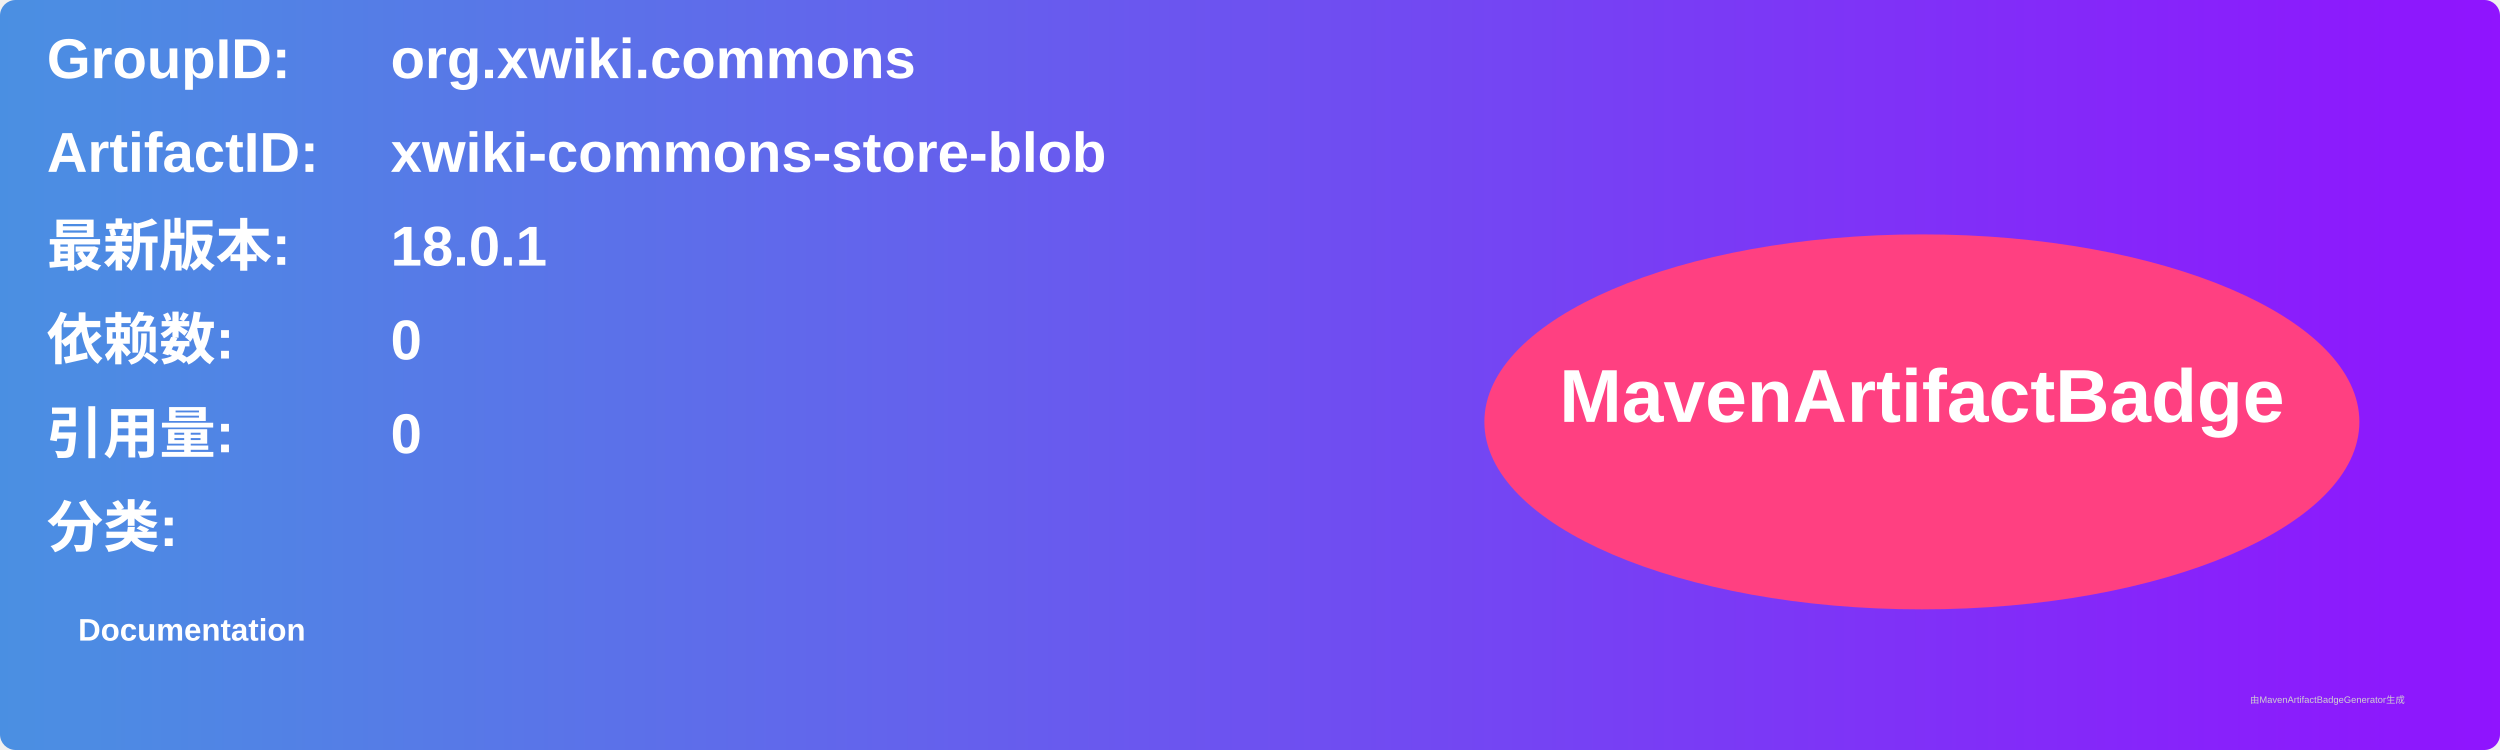
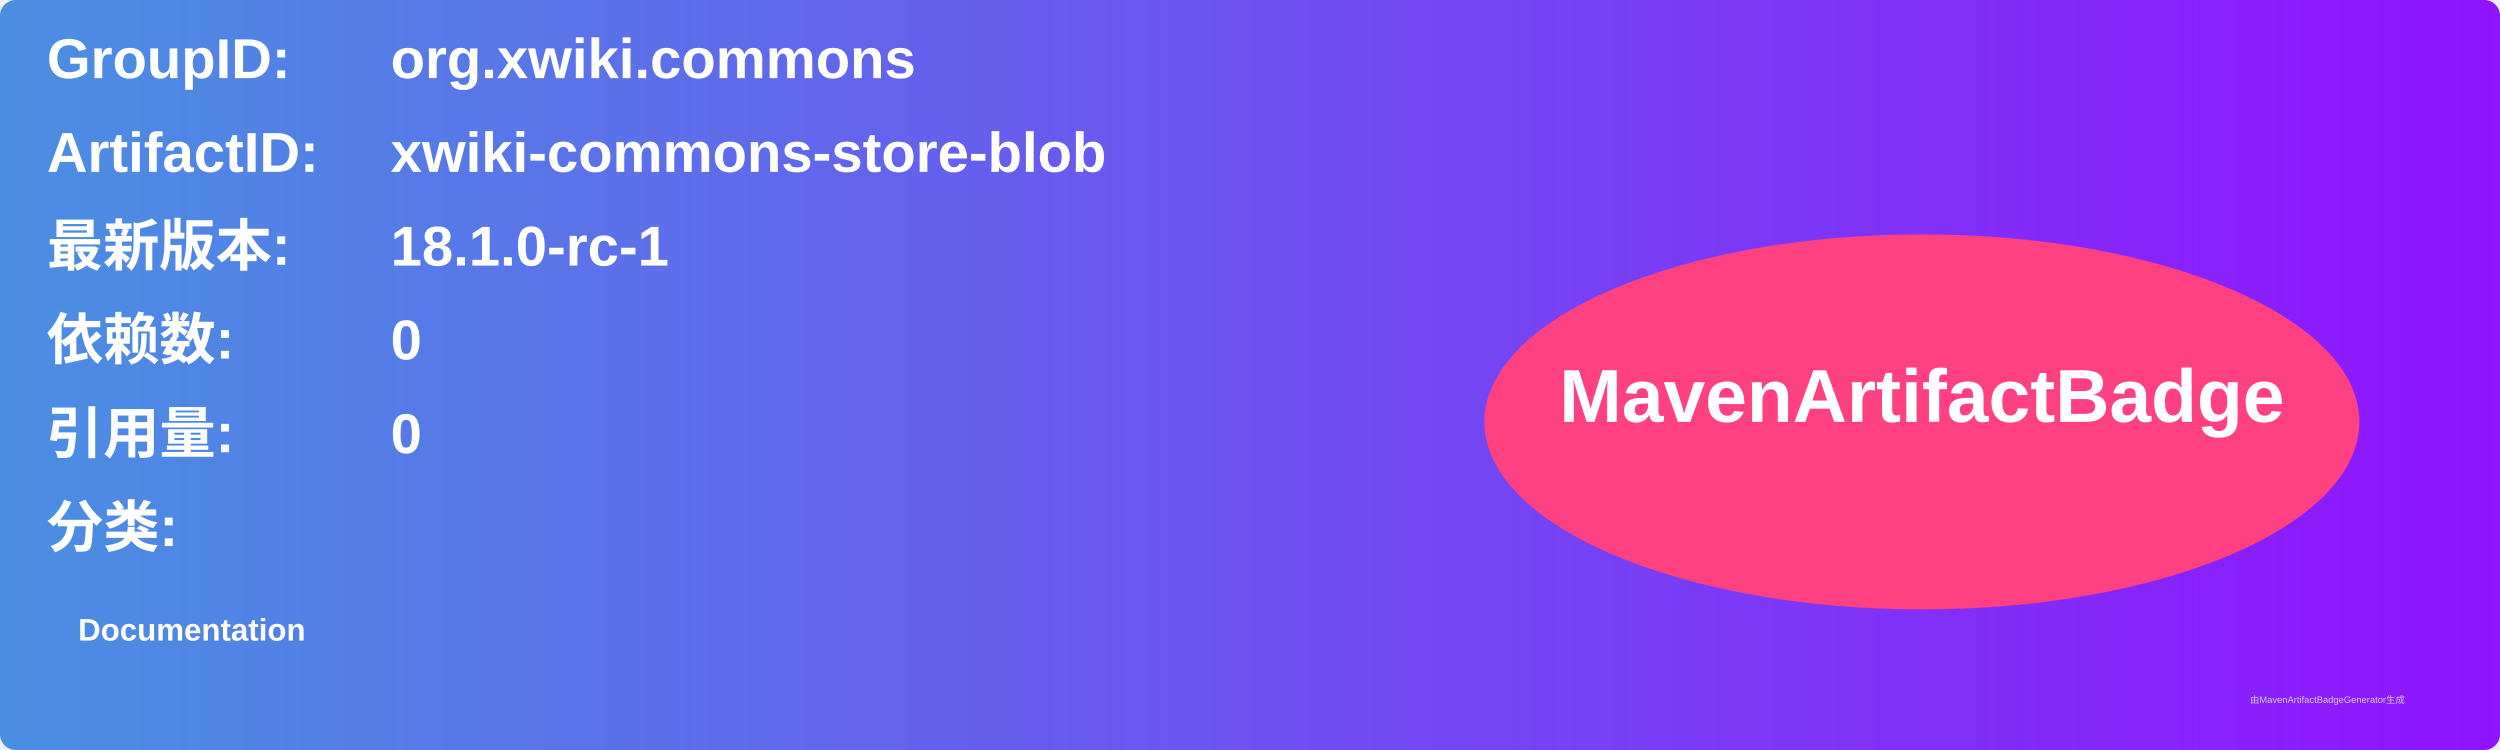
<svg xmlns="http://www.w3.org/2000/svg" width="800" height="240" viewBox="0 0 800 240">
  <linearGradient id="grad" x1="0%" y1="0%" x2="100%" y2="0%">
    <stop offset="0%" stop-color="#4a90e2" />
    <stop offset="100%" stop-color="#9013fe" />
  </linearGradient>
  <rect width="100%" height="100%" rx="5" ry="5" fill="url(#grad)" />
  <g transform="translate(15, 15)">
    <text x="0" y="10" font-family="Arial" font-size="18" fill="white" font-weight="bold" width="260">GroupID:</text>
    <text x="110" y="10" font-family="Arial" font-size="18" fill="white" font-weight="bold" width="460">org.xwiki.commons</text>
    <text x="0" y="40" font-family="Arial" font-size="18" fill="white" font-weight="bold" width="260">ArtifactID:</text>
    <text x="110" y="40" font-family="Arial" font-size="18" fill="white" font-weight="bold" width="460">xwiki-commons-store-blob</text>
    <text x="0" y="70" font-family="Arial" font-size="18" fill="white" font-weight="bold">最新版本:</text>
    <text x="110" y="70" font-family="Arial" font-size="18" fill="white" font-weight="bold">
-       <tspan font-weight="bold">18.0.1</tspan>
+       <tspan font-weight="bold">18.1.0-rc-1</tspan>
    </text>
    <text x="0" y="100" font-family="Arial" font-size="18" fill="white" font-weight="bold">依赖数: </text>
    <text x="110" y="100" font-family="Arial" font-size="18" fill="white">
      <tspan font-weight="bold">0</tspan>
    </text>
    <text x="0" y="130" font-family="Arial" font-size="18" fill="white" font-weight="bold">引用量: </text>
    <text x="110" y="130" font-family="Arial" font-size="18" fill="white">
      <tspan font-weight="bold">0</tspan>
    </text>
    <text x="0" y="160" font-family="Arial" font-size="18" fill="white" font-weight="bold">分类:</text>
    <text x="10" y="190" font-family="Arial" font-size="10" fill="white">
      <tspan font-weight="bold">Documentation</tspan>
    </text>
    <ellipse cx="600" cy="120" rx="140" ry="60" fill="#ff4081" />
    <text x="600" y="120" text-anchor="middle" font-family="Arial" font-size="24" fill="white" font-weight="bold">MavenArtifactBadge</text>
  </g>
  <text x="720" y="225" font-family="Arial" font-size="3" fill="#d0d0d0">由MavenArtifactBadgeGenerator生成</text>
</svg>
